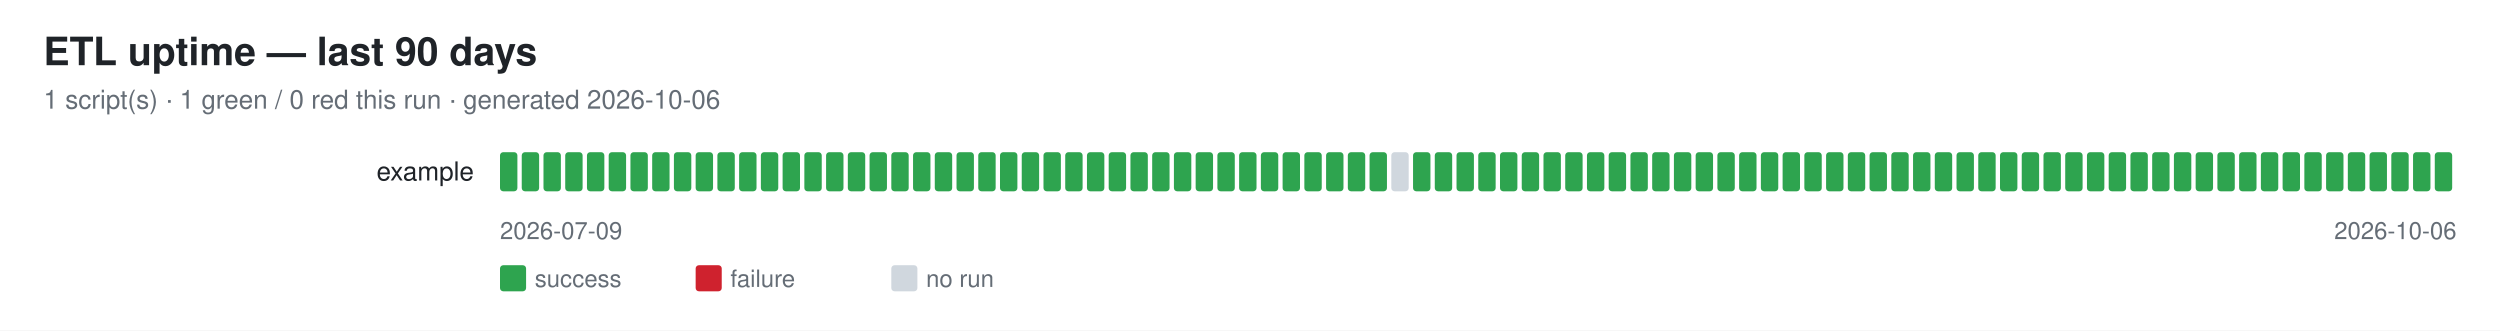
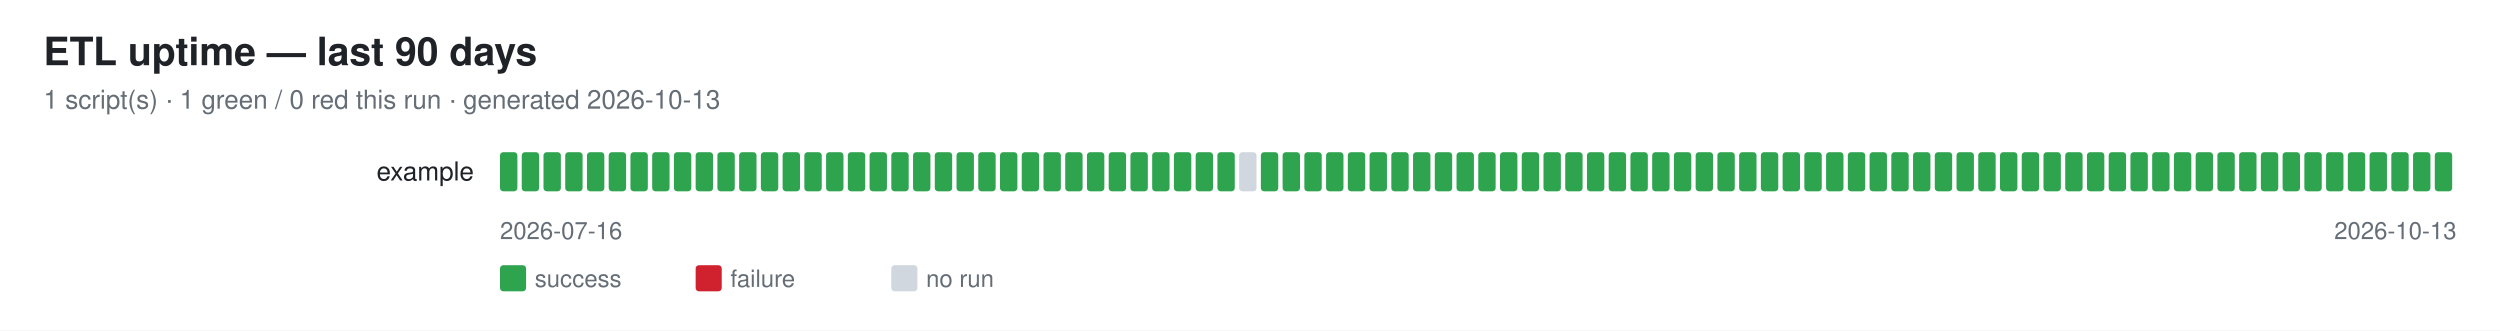
<svg xmlns="http://www.w3.org/2000/svg" width="1150" height="152" font-family="-apple-system,Segoe UI,Helvetica,Arial,sans-serif">
  <rect width="1150" height="152" fill="#ffffff" />
  <text x="20" y="30" font-size="18" font-weight="600" fill="#1f2328">ETL uptime — last 90 days</text>
-   <text x="20" y="50" font-size="12" fill="#656d76">1 script(s) · 1 green / 0 red this run · generated 2026-10-06</text>
+   <text x="20" y="50" font-size="12" fill="#656d76">1 script(s) · 1 green / 0 red this run · generated 2026-10-13</text>
  <text x="218" y="83" font-size="12" fill="#1f2328" text-anchor="end">example</text>
  <rect x="230" y="70" width="8" height="18" rx="1.5" fill="#2ea44f" />
  <rect x="240" y="70" width="8" height="18" rx="1.5" fill="#2ea44f" />
  <rect x="250" y="70" width="8" height="18" rx="1.5" fill="#2ea44f" />
  <rect x="260" y="70" width="8" height="18" rx="1.5" fill="#2ea44f" />
  <rect x="270" y="70" width="8" height="18" rx="1.5" fill="#2ea44f" />
  <rect x="280" y="70" width="8" height="18" rx="1.5" fill="#2ea44f" />
  <rect x="290" y="70" width="8" height="18" rx="1.5" fill="#2ea44f" />
  <rect x="300" y="70" width="8" height="18" rx="1.5" fill="#2ea44f" />
  <rect x="310" y="70" width="8" height="18" rx="1.5" fill="#2ea44f" />
  <rect x="320" y="70" width="8" height="18" rx="1.5" fill="#2ea44f" />
  <rect x="330" y="70" width="8" height="18" rx="1.5" fill="#2ea44f" />
  <rect x="340" y="70" width="8" height="18" rx="1.5" fill="#2ea44f" />
  <rect x="350" y="70" width="8" height="18" rx="1.5" fill="#2ea44f" />
  <rect x="360" y="70" width="8" height="18" rx="1.5" fill="#2ea44f" />
  <rect x="370" y="70" width="8" height="18" rx="1.5" fill="#2ea44f" />
  <rect x="380" y="70" width="8" height="18" rx="1.5" fill="#2ea44f" />
  <rect x="390" y="70" width="8" height="18" rx="1.5" fill="#2ea44f" />
  <rect x="400" y="70" width="8" height="18" rx="1.5" fill="#2ea44f" />
  <rect x="410" y="70" width="8" height="18" rx="1.5" fill="#2ea44f" />
  <rect x="420" y="70" width="8" height="18" rx="1.5" fill="#2ea44f" />
  <rect x="430" y="70" width="8" height="18" rx="1.5" fill="#2ea44f" />
  <rect x="440" y="70" width="8" height="18" rx="1.5" fill="#2ea44f" />
  <rect x="450" y="70" width="8" height="18" rx="1.5" fill="#2ea44f" />
  <rect x="460" y="70" width="8" height="18" rx="1.5" fill="#2ea44f" />
  <rect x="470" y="70" width="8" height="18" rx="1.5" fill="#2ea44f" />
  <rect x="480" y="70" width="8" height="18" rx="1.5" fill="#2ea44f" />
  <rect x="490" y="70" width="8" height="18" rx="1.5" fill="#2ea44f" />
  <rect x="500" y="70" width="8" height="18" rx="1.5" fill="#2ea44f" />
  <rect x="510" y="70" width="8" height="18" rx="1.5" fill="#2ea44f" />
  <rect x="520" y="70" width="8" height="18" rx="1.5" fill="#2ea44f" />
  <rect x="530" y="70" width="8" height="18" rx="1.5" fill="#2ea44f" />
  <rect x="540" y="70" width="8" height="18" rx="1.5" fill="#2ea44f" />
  <rect x="550" y="70" width="8" height="18" rx="1.5" fill="#2ea44f" />
  <rect x="560" y="70" width="8" height="18" rx="1.5" fill="#2ea44f" />
-   <rect x="570" y="70" width="8" height="18" rx="1.5" fill="#2ea44f" />
+   <rect x="570" y="70" width="8" height="18" rx="1.5" fill="#d0d7de" />
  <rect x="580" y="70" width="8" height="18" rx="1.5" fill="#2ea44f" />
  <rect x="590" y="70" width="8" height="18" rx="1.5" fill="#2ea44f" />
  <rect x="600" y="70" width="8" height="18" rx="1.5" fill="#2ea44f" />
  <rect x="610" y="70" width="8" height="18" rx="1.5" fill="#2ea44f" />
  <rect x="620" y="70" width="8" height="18" rx="1.5" fill="#2ea44f" />
  <rect x="630" y="70" width="8" height="18" rx="1.5" fill="#2ea44f" />
-   <rect x="640" y="70" width="8" height="18" rx="1.5" fill="#d0d7de" />
+   <rect x="640" y="70" width="8" height="18" rx="1.5" fill="#2ea44f" />
  <rect x="650" y="70" width="8" height="18" rx="1.5" fill="#2ea44f" />
  <rect x="660" y="70" width="8" height="18" rx="1.5" fill="#2ea44f" />
  <rect x="670" y="70" width="8" height="18" rx="1.5" fill="#2ea44f" />
  <rect x="680" y="70" width="8" height="18" rx="1.5" fill="#2ea44f" />
  <rect x="690" y="70" width="8" height="18" rx="1.5" fill="#2ea44f" />
  <rect x="700" y="70" width="8" height="18" rx="1.5" fill="#2ea44f" />
  <rect x="710" y="70" width="8" height="18" rx="1.5" fill="#2ea44f" />
  <rect x="720" y="70" width="8" height="18" rx="1.5" fill="#2ea44f" />
  <rect x="730" y="70" width="8" height="18" rx="1.5" fill="#2ea44f" />
  <rect x="740" y="70" width="8" height="18" rx="1.5" fill="#2ea44f" />
  <rect x="750" y="70" width="8" height="18" rx="1.5" fill="#2ea44f" />
  <rect x="760" y="70" width="8" height="18" rx="1.5" fill="#2ea44f" />
  <rect x="770" y="70" width="8" height="18" rx="1.5" fill="#2ea44f" />
  <rect x="780" y="70" width="8" height="18" rx="1.5" fill="#2ea44f" />
  <rect x="790" y="70" width="8" height="18" rx="1.5" fill="#2ea44f" />
  <rect x="800" y="70" width="8" height="18" rx="1.5" fill="#2ea44f" />
  <rect x="810" y="70" width="8" height="18" rx="1.5" fill="#2ea44f" />
  <rect x="820" y="70" width="8" height="18" rx="1.5" fill="#2ea44f" />
  <rect x="830" y="70" width="8" height="18" rx="1.5" fill="#2ea44f" />
  <rect x="840" y="70" width="8" height="18" rx="1.5" fill="#2ea44f" />
  <rect x="850" y="70" width="8" height="18" rx="1.5" fill="#2ea44f" />
  <rect x="860" y="70" width="8" height="18" rx="1.5" fill="#2ea44f" />
  <rect x="870" y="70" width="8" height="18" rx="1.5" fill="#2ea44f" />
  <rect x="880" y="70" width="8" height="18" rx="1.5" fill="#2ea44f" />
  <rect x="890" y="70" width="8" height="18" rx="1.5" fill="#2ea44f" />
  <rect x="900" y="70" width="8" height="18" rx="1.5" fill="#2ea44f" />
  <rect x="910" y="70" width="8" height="18" rx="1.5" fill="#2ea44f" />
  <rect x="920" y="70" width="8" height="18" rx="1.5" fill="#2ea44f" />
  <rect x="930" y="70" width="8" height="18" rx="1.5" fill="#2ea44f" />
  <rect x="940" y="70" width="8" height="18" rx="1.5" fill="#2ea44f" />
  <rect x="950" y="70" width="8" height="18" rx="1.5" fill="#2ea44f" />
  <rect x="960" y="70" width="8" height="18" rx="1.5" fill="#2ea44f" />
  <rect x="970" y="70" width="8" height="18" rx="1.5" fill="#2ea44f" />
  <rect x="980" y="70" width="8" height="18" rx="1.5" fill="#2ea44f" />
  <rect x="990" y="70" width="8" height="18" rx="1.5" fill="#2ea44f" />
  <rect x="1000" y="70" width="8" height="18" rx="1.5" fill="#2ea44f" />
  <rect x="1010" y="70" width="8" height="18" rx="1.5" fill="#2ea44f" />
  <rect x="1020" y="70" width="8" height="18" rx="1.5" fill="#2ea44f" />
  <rect x="1030" y="70" width="8" height="18" rx="1.5" fill="#2ea44f" />
  <rect x="1040" y="70" width="8" height="18" rx="1.5" fill="#2ea44f" />
  <rect x="1050" y="70" width="8" height="18" rx="1.5" fill="#2ea44f" />
  <rect x="1060" y="70" width="8" height="18" rx="1.5" fill="#2ea44f" />
  <rect x="1070" y="70" width="8" height="18" rx="1.5" fill="#2ea44f" />
  <rect x="1080" y="70" width="8" height="18" rx="1.5" fill="#2ea44f" />
  <rect x="1090" y="70" width="8" height="18" rx="1.5" fill="#2ea44f" />
  <rect x="1100" y="70" width="8" height="18" rx="1.5" fill="#2ea44f" />
  <rect x="1110" y="70" width="8" height="18" rx="1.5" fill="#2ea44f" />
  <rect x="1120" y="70" width="8" height="18" rx="1.5" fill="#2ea44f" />
-   <text x="230" y="110" font-size="11" fill="#656d76">2026-07-09</text>
-   <text x="1130" y="110" font-size="11" fill="#656d76" text-anchor="end">2026-10-06</text>
+   <text x="230" y="110" font-size="11" fill="#656d76">2026-07-16</text>
+   <text x="1130" y="110" font-size="11" fill="#656d76" text-anchor="end">2026-10-13</text>
  <rect x="230" y="122" width="12" height="12" rx="1.5" fill="#2ea44f" />
  <text x="246" y="132" font-size="11" fill="#656d76">success</text>
  <rect x="320" y="122" width="12" height="12" rx="1.5" fill="#cf222e" />
  <text x="336" y="132" font-size="11" fill="#656d76">failure</text>
  <rect x="410" y="122" width="12" height="12" rx="1.5" fill="#d0d7de" />
  <text x="426" y="132" font-size="11" fill="#656d76">no run</text>
</svg>
